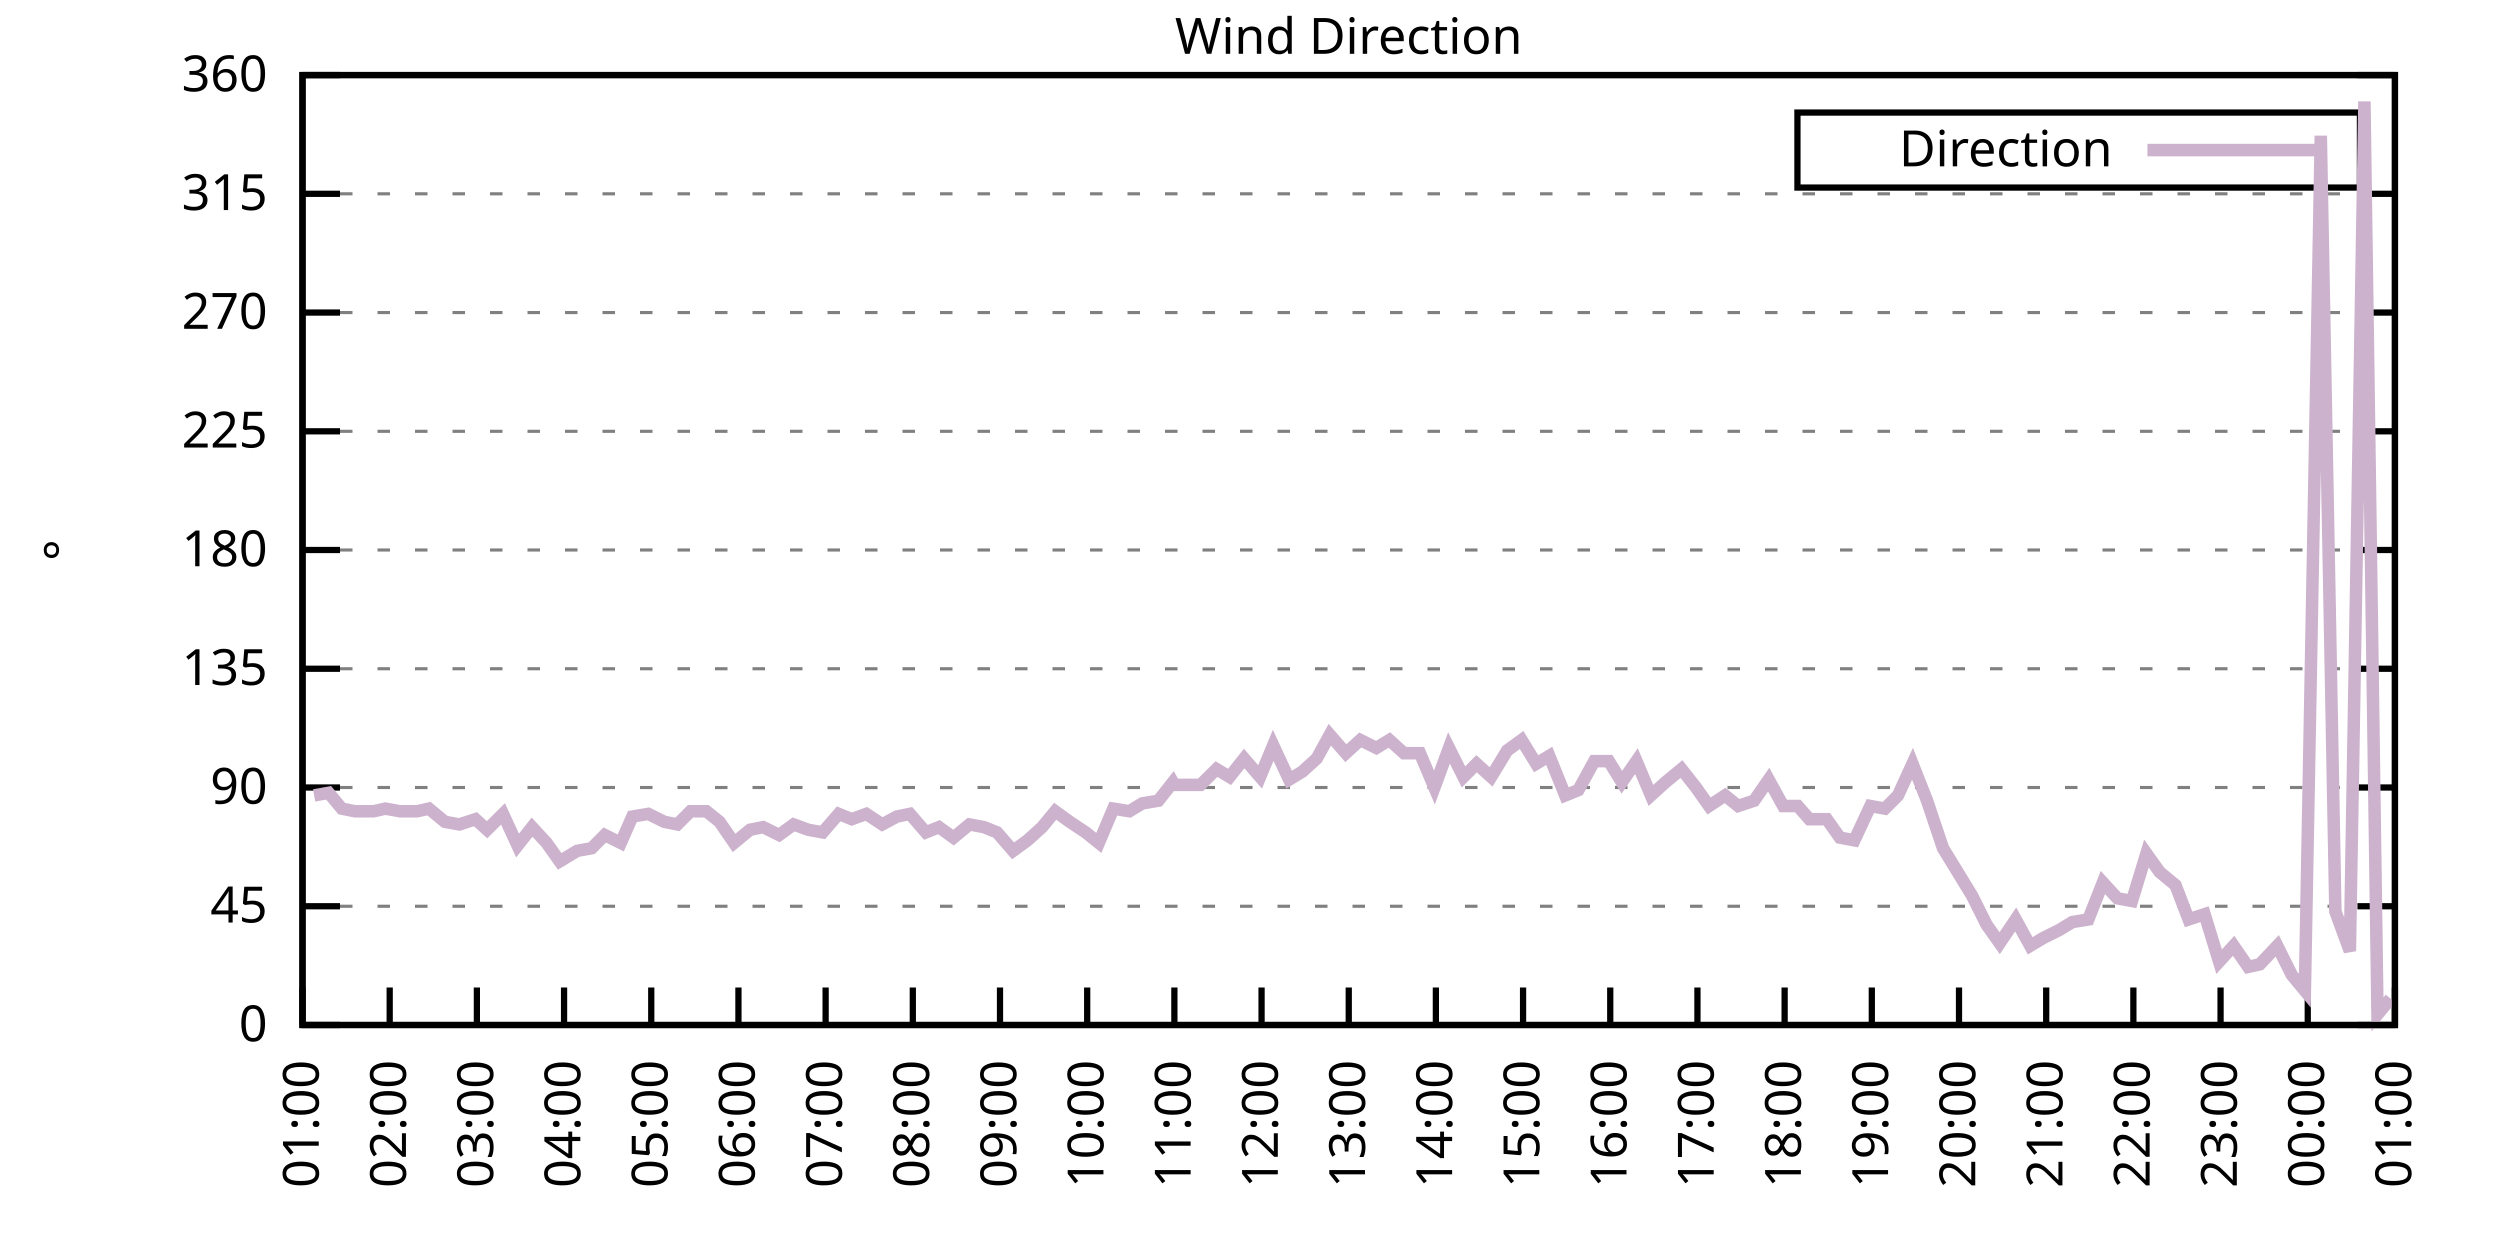
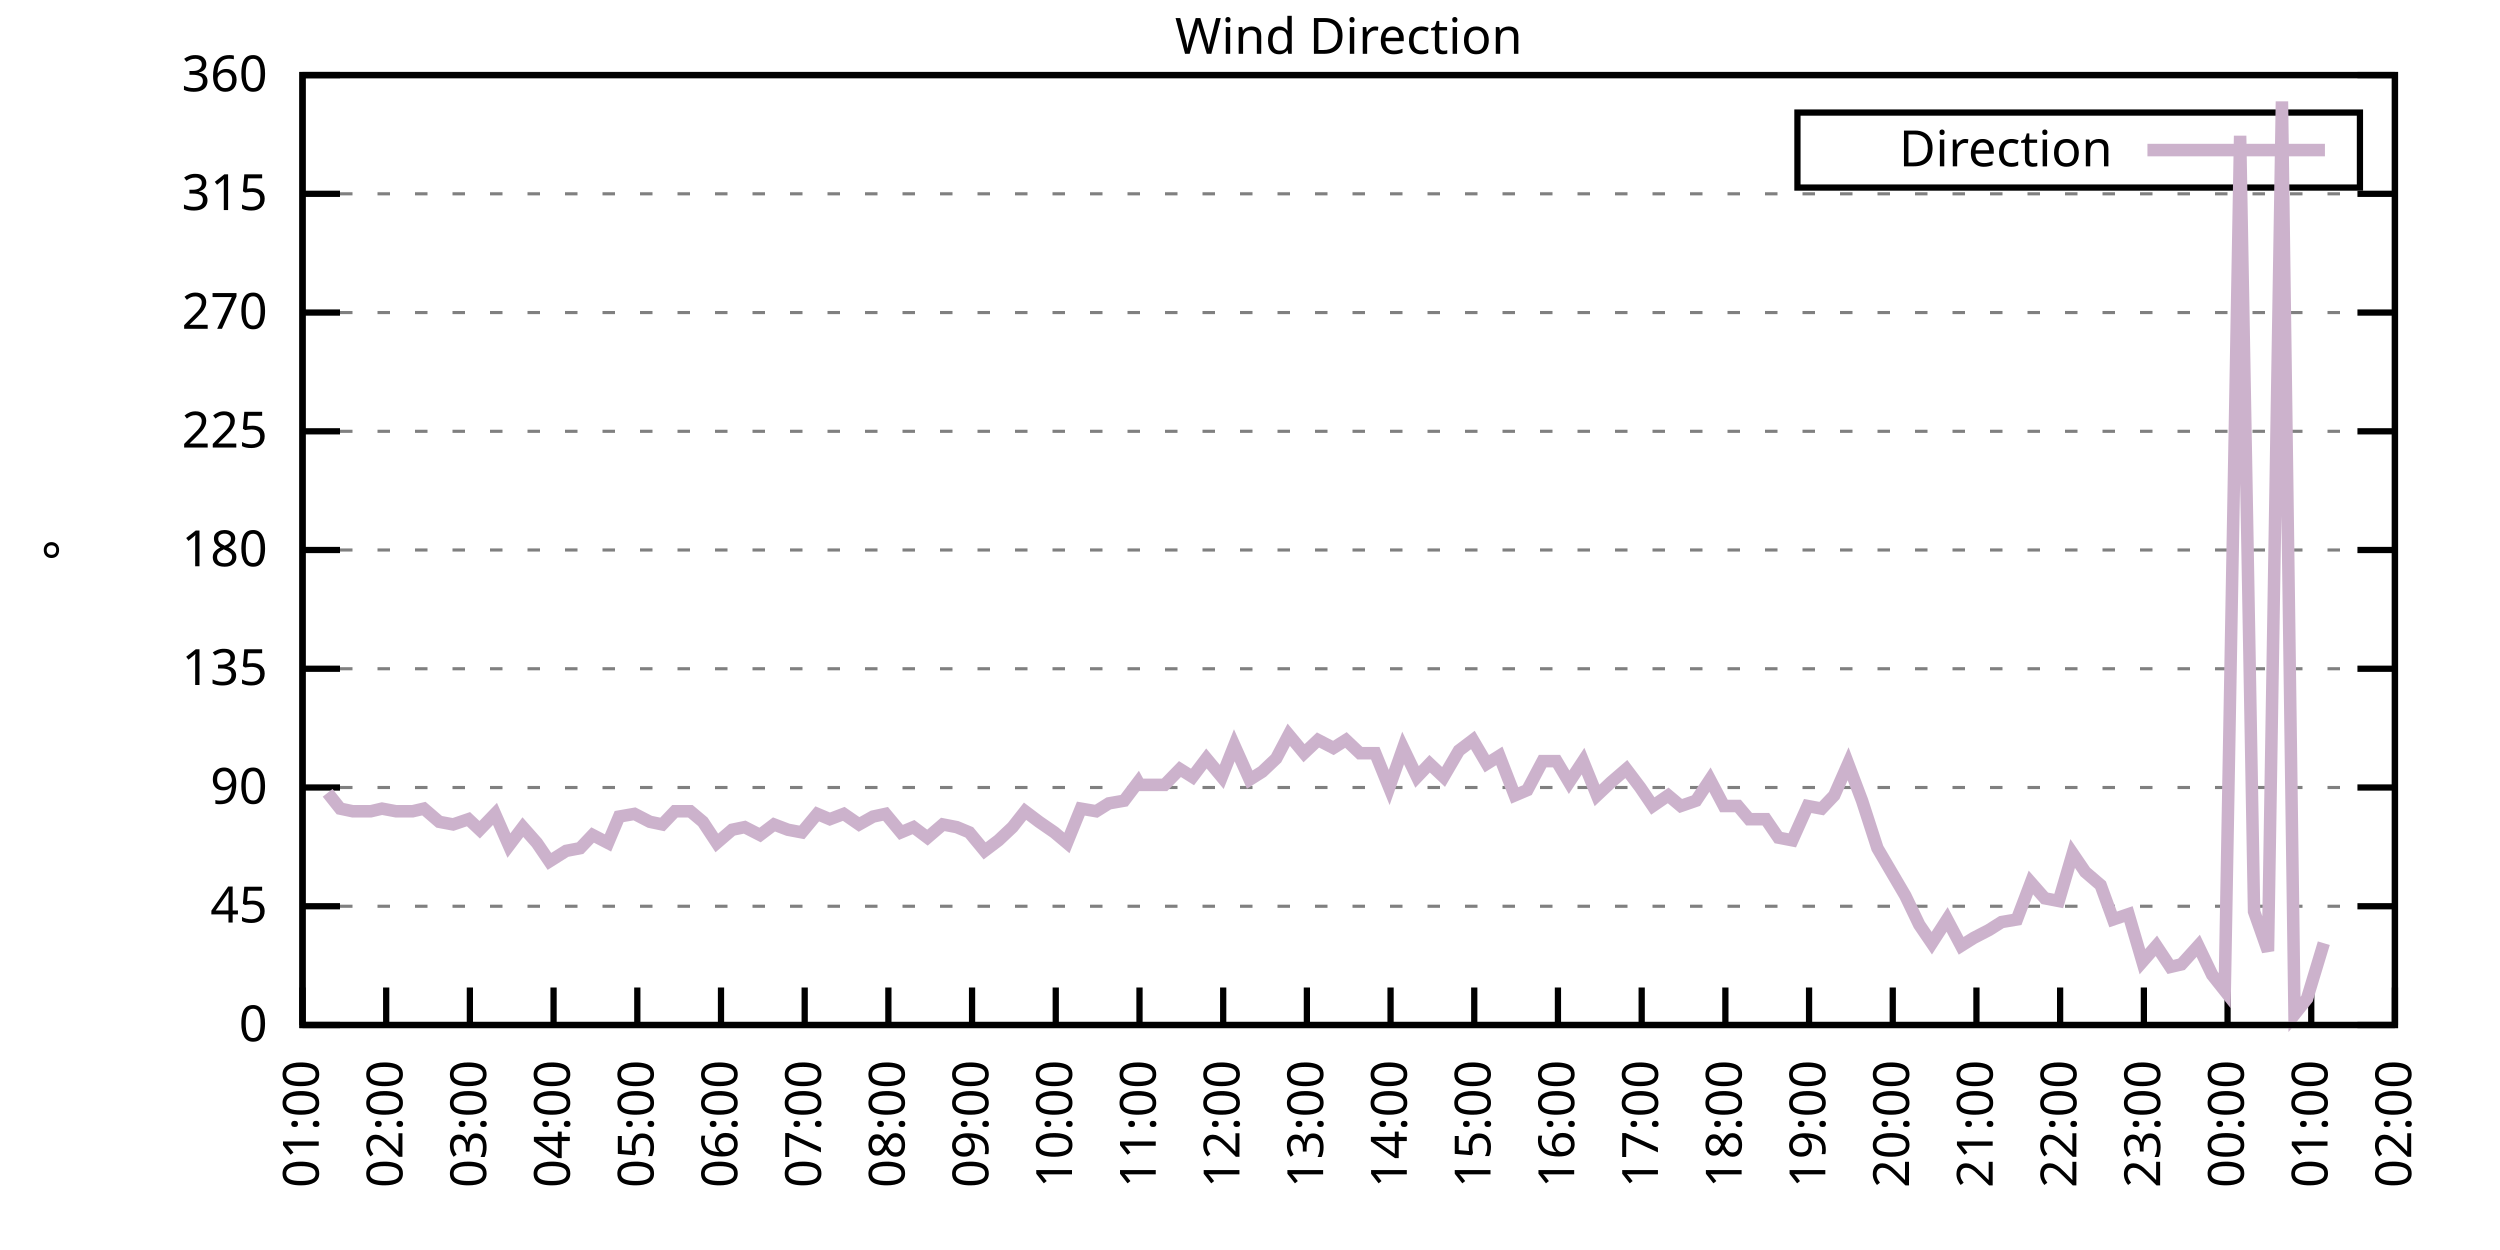
<svg xmlns="http://www.w3.org/2000/svg" xmlns:xlink="http://www.w3.org/1999/xlink" width="400" height="200" viewBox="0 0 400 200">
  <g id="gnuplot_canvas">
    <rect x="0" y="0" width="400" height="200" fill="none" />
    <defs>
      <circle id="gpDot" r="0.5" stroke-width="0.5" stroke="currentColor" />
      <path id="gpPt0" stroke-width="0.333" stroke="currentColor" d="M-1,0 h2 M0,-1 v2" />
      <path id="gpPt1" stroke-width="0.333" stroke="currentColor" d="M-1,-1 L1,1 M1,-1 L-1,1" />
      <path id="gpPt2" stroke-width="0.333" stroke="currentColor" d="M-1,0 L1,0 M0,-1 L0,1 M-1,-1 L1,1 M-1,1 L1,-1" />
      <rect id="gpPt3" stroke-width="0.333" stroke="currentColor" x="-1" y="-1" width="2" height="2" />
      <rect id="gpPt4" stroke-width="0.333" stroke="currentColor" fill="currentColor" x="-1" y="-1" width="2" height="2" />
      <circle id="gpPt5" stroke-width="0.333" stroke="currentColor" cx="0" cy="0" r="1" />
      <use xlink:href="#gpPt5" id="gpPt6" fill="currentColor" stroke="none" />
      <path id="gpPt7" stroke-width="0.333" stroke="currentColor" d="M0,-1.33 L-1.33,0.67 L1.33,0.67 z" />
      <use xlink:href="#gpPt7" id="gpPt8" fill="currentColor" stroke="none" />
      <use xlink:href="#gpPt7" id="gpPt9" stroke="currentColor" transform="rotate(180)" />
      <use xlink:href="#gpPt9" id="gpPt10" fill="currentColor" stroke="none" />
      <use xlink:href="#gpPt3" id="gpPt11" stroke="currentColor" transform="rotate(45)" />
      <use xlink:href="#gpPt11" id="gpPt12" fill="currentColor" stroke="none" />
      <path id="gpPt13" stroke-width="0.333" stroke="currentColor" d="M0,1.330 L1.265,0.411 L0.782,-1.067 L-0.782,-1.076 L-1.265,0.411 z" />
      <use xlink:href="#gpPt13" id="gpPt14" fill="currentColor" stroke="none" />
      <filter id="textbox" filterUnits="objectBoundingBox" x="0" y="0" height="1" width="1">
        <feFlood flood-color="white" flood-opacity="1" result="bgnd" />
        <feComposite in="SourceGraphic" in2="bgnd" operator="atop" />
      </filter>
      <filter id="greybox" filterUnits="objectBoundingBox" x="0" y="0" height="1" width="1">
        <feFlood flood-color="lightgrey" flood-opacity="1" result="grey" />
        <feComposite in="SourceGraphic" in2="grey" operator="atop" />
      </filter>
    </defs>
    <g fill="none" color="white" stroke="currentColor" stroke-width="1.00" stroke-linecap="butt" stroke-linejoin="miter">
</g>
    <g fill="none" color="black" stroke="currentColor" stroke-width="1.00" stroke-linecap="butt" stroke-linejoin="miter">
      <g stroke="none" shape-rendering="crispEdges">
        <polygon fill="rgb(255, 255, 255)" points="48.40,164.00 383.18,164.00 383.18,12.02 48.40,12.02 " />
      </g>
    </g>
    <g fill="none" color="black" stroke="currentColor" stroke-width="1.00" stroke-linecap="butt" stroke-linejoin="miter">
</g>
    <g fill="none" color="black" stroke="black" stroke-width="0.50" stroke-linecap="butt" stroke-linejoin="miter">
</g>
    <g fill="none" color="gray" stroke="currentColor" stroke-width="0.50" stroke-linecap="butt" stroke-linejoin="miter">
      <path stroke="gray" stroke-dasharray="2,4" class="gridline" d="M48.40,164.00 L383.19,164.00  " />
    </g>
    <g fill="none" color="gray" stroke="gray" stroke-width="1.00" stroke-linecap="butt" stroke-linejoin="miter">
</g>
    <g fill="none" color="black" stroke="currentColor" stroke-width="1.00" stroke-linecap="butt" stroke-linejoin="miter">
      <path stroke="black" d="M48.40,164.00 L54.40,164.00 M383.19,164.00 L377.19,164.00  " />
      <g transform="translate(42.80,166.60)" stroke="none" fill="black" font-family="Sans" font-size="8.00" text-anchor="end">
        <text>
          <tspan font-family="Sans"> 0</tspan>
        </text>
      </g>
    </g>
    <g fill="none" color="black" stroke="currentColor" stroke-width="1.00" stroke-linecap="butt" stroke-linejoin="miter">
</g>
    <g fill="none" color="black" stroke="black" stroke-width="0.50" stroke-linecap="butt" stroke-linejoin="miter">
</g>
    <g fill="none" color="gray" stroke="currentColor" stroke-width="0.50" stroke-linecap="butt" stroke-linejoin="miter">
      <path stroke="gray" stroke-dasharray="2,4" class="gridline" d="M48.40,145.00 L383.19,145.00  " />
    </g>
    <g fill="none" color="gray" stroke="gray" stroke-width="1.00" stroke-linecap="butt" stroke-linejoin="miter">
</g>
    <g fill="none" color="black" stroke="currentColor" stroke-width="1.00" stroke-linecap="butt" stroke-linejoin="miter">
      <path stroke="black" d="M48.40,145.00 L54.40,145.00 M383.19,145.00 L377.19,145.00  " />
      <g transform="translate(42.80,147.60)" stroke="none" fill="black" font-family="Sans" font-size="8.00" text-anchor="end">
        <text>
          <tspan font-family="Sans"> 45</tspan>
        </text>
      </g>
    </g>
    <g fill="none" color="black" stroke="currentColor" stroke-width="1.00" stroke-linecap="butt" stroke-linejoin="miter">
</g>
    <g fill="none" color="black" stroke="black" stroke-width="0.50" stroke-linecap="butt" stroke-linejoin="miter">
</g>
    <g fill="none" color="gray" stroke="currentColor" stroke-width="0.50" stroke-linecap="butt" stroke-linejoin="miter">
      <path stroke="gray" stroke-dasharray="2,4" class="gridline" d="M48.40,126.00 L383.19,126.00  " />
    </g>
    <g fill="none" color="gray" stroke="gray" stroke-width="1.00" stroke-linecap="butt" stroke-linejoin="miter">
</g>
    <g fill="none" color="black" stroke="currentColor" stroke-width="1.00" stroke-linecap="butt" stroke-linejoin="miter">
      <path stroke="black" d="M48.40,126.00 L54.40,126.00 M383.19,126.00 L377.19,126.00  " />
      <g transform="translate(42.80,128.60)" stroke="none" fill="black" font-family="Sans" font-size="8.00" text-anchor="end">
        <text>
          <tspan font-family="Sans"> 90</tspan>
        </text>
      </g>
    </g>
    <g fill="none" color="black" stroke="currentColor" stroke-width="1.00" stroke-linecap="butt" stroke-linejoin="miter">
</g>
    <g fill="none" color="black" stroke="black" stroke-width="0.50" stroke-linecap="butt" stroke-linejoin="miter">
</g>
    <g fill="none" color="gray" stroke="currentColor" stroke-width="0.50" stroke-linecap="butt" stroke-linejoin="miter">
      <path stroke="gray" stroke-dasharray="2,4" class="gridline" d="M48.40,107.00 L383.19,107.00  " />
    </g>
    <g fill="none" color="gray" stroke="gray" stroke-width="1.00" stroke-linecap="butt" stroke-linejoin="miter">
</g>
    <g fill="none" color="black" stroke="currentColor" stroke-width="1.00" stroke-linecap="butt" stroke-linejoin="miter">
      <path stroke="black" d="M48.40,107.00 L54.40,107.00 M383.19,107.00 L377.19,107.00  " />
      <g transform="translate(42.80,109.60)" stroke="none" fill="black" font-family="Sans" font-size="8.00" text-anchor="end">
        <text>
          <tspan font-family="Sans"> 135</tspan>
        </text>
      </g>
    </g>
    <g fill="none" color="black" stroke="currentColor" stroke-width="1.00" stroke-linecap="butt" stroke-linejoin="miter">
</g>
    <g fill="none" color="black" stroke="black" stroke-width="0.50" stroke-linecap="butt" stroke-linejoin="miter">
</g>
    <g fill="none" color="gray" stroke="currentColor" stroke-width="0.50" stroke-linecap="butt" stroke-linejoin="miter">
      <path stroke="gray" stroke-dasharray="2,4" class="gridline" d="M48.40,88.00 L383.19,88.00  " />
    </g>
    <g fill="none" color="gray" stroke="gray" stroke-width="1.00" stroke-linecap="butt" stroke-linejoin="miter">
</g>
    <g fill="none" color="black" stroke="currentColor" stroke-width="1.00" stroke-linecap="butt" stroke-linejoin="miter">
      <path stroke="black" d="M48.40,88.00 L54.40,88.00 M383.19,88.00 L377.19,88.00  " />
      <g transform="translate(42.80,90.60)" stroke="none" fill="black" font-family="Sans" font-size="8.00" text-anchor="end">
        <text>
          <tspan font-family="Sans"> 180</tspan>
        </text>
      </g>
    </g>
    <g fill="none" color="black" stroke="currentColor" stroke-width="1.00" stroke-linecap="butt" stroke-linejoin="miter">
</g>
    <g fill="none" color="black" stroke="black" stroke-width="0.50" stroke-linecap="butt" stroke-linejoin="miter">
</g>
    <g fill="none" color="gray" stroke="currentColor" stroke-width="0.50" stroke-linecap="butt" stroke-linejoin="miter">
      <path stroke="gray" stroke-dasharray="2,4" class="gridline" d="M48.40,69.01 L383.19,69.01  " />
    </g>
    <g fill="none" color="gray" stroke="gray" stroke-width="1.00" stroke-linecap="butt" stroke-linejoin="miter">
</g>
    <g fill="none" color="black" stroke="currentColor" stroke-width="1.00" stroke-linecap="butt" stroke-linejoin="miter">
      <path stroke="black" d="M48.40,69.01 L54.40,69.01 M383.19,69.01 L377.19,69.01  " />
      <g transform="translate(42.80,71.61)" stroke="none" fill="black" font-family="Sans" font-size="8.00" text-anchor="end">
        <text>
          <tspan font-family="Sans"> 225</tspan>
        </text>
      </g>
    </g>
    <g fill="none" color="black" stroke="currentColor" stroke-width="1.00" stroke-linecap="butt" stroke-linejoin="miter">
</g>
    <g fill="none" color="black" stroke="black" stroke-width="0.50" stroke-linecap="butt" stroke-linejoin="miter">
</g>
    <g fill="none" color="gray" stroke="currentColor" stroke-width="0.50" stroke-linecap="butt" stroke-linejoin="miter">
      <path stroke="gray" stroke-dasharray="2,4" class="gridline" d="M48.40,50.01 L383.19,50.01  " />
    </g>
    <g fill="none" color="gray" stroke="gray" stroke-width="1.00" stroke-linecap="butt" stroke-linejoin="miter">
</g>
    <g fill="none" color="black" stroke="currentColor" stroke-width="1.00" stroke-linecap="butt" stroke-linejoin="miter">
      <path stroke="black" d="M48.40,50.01 L54.40,50.01 M383.19,50.01 L377.19,50.01  " />
      <g transform="translate(42.80,52.61)" stroke="none" fill="black" font-family="Sans" font-size="8.00" text-anchor="end">
        <text>
          <tspan font-family="Sans"> 270</tspan>
        </text>
      </g>
    </g>
    <g fill="none" color="black" stroke="currentColor" stroke-width="1.00" stroke-linecap="butt" stroke-linejoin="miter">
</g>
    <g fill="none" color="black" stroke="black" stroke-width="0.50" stroke-linecap="butt" stroke-linejoin="miter">
</g>
    <g fill="none" color="gray" stroke="currentColor" stroke-width="0.50" stroke-linecap="butt" stroke-linejoin="miter">
      <path stroke="gray" stroke-dasharray="2,4" class="gridline" d="M48.40,31.01 L383.19,31.01  " />
    </g>
    <g fill="none" color="gray" stroke="gray" stroke-width="1.00" stroke-linecap="butt" stroke-linejoin="miter">
</g>
    <g fill="none" color="black" stroke="currentColor" stroke-width="1.00" stroke-linecap="butt" stroke-linejoin="miter">
      <path stroke="black" d="M48.40,31.01 L54.40,31.01 M383.19,31.01 L377.19,31.01  " />
      <g transform="translate(42.80,33.61)" stroke="none" fill="black" font-family="Sans" font-size="8.00" text-anchor="end">
        <text>
          <tspan font-family="Sans"> 315</tspan>
        </text>
      </g>
    </g>
    <g fill="none" color="black" stroke="currentColor" stroke-width="1.00" stroke-linecap="butt" stroke-linejoin="miter">
</g>
    <g fill="none" color="black" stroke="black" stroke-width="0.50" stroke-linecap="butt" stroke-linejoin="miter">
</g>
    <g fill="none" color="gray" stroke="currentColor" stroke-width="0.50" stroke-linecap="butt" stroke-linejoin="miter">
      <path stroke="gray" stroke-dasharray="2,4" class="gridline" d="M48.40,12.01 L383.19,12.01  " />
    </g>
    <g fill="none" color="gray" stroke="gray" stroke-width="1.00" stroke-linecap="butt" stroke-linejoin="miter">
</g>
    <g fill="none" color="black" stroke="currentColor" stroke-width="1.00" stroke-linecap="butt" stroke-linejoin="miter">
      <path stroke="black" d="M48.40,12.01 L54.40,12.01 M383.19,12.01 L377.19,12.01  " />
      <g transform="translate(42.80,14.61)" stroke="none" fill="black" font-family="Sans" font-size="8.00" text-anchor="end">
        <text>
          <tspan font-family="Sans"> 360</tspan>
        </text>
      </g>
    </g>
    <g fill="none" color="black" stroke="currentColor" stroke-width="1.00" stroke-linecap="butt" stroke-linejoin="miter">
      <path stroke="black" d="M48.40,164.00 L48.40,158.00  " />
      <g transform="translate(51.00,169.60) rotate(270.00)" stroke="none" fill="black" font-family="Sans" font-size="8.00" text-anchor="end">
        <text>
          <tspan font-family="Sans">01:00</tspan>
        </text>
      </g>
    </g>
    <g fill="none" color="black" stroke="currentColor" stroke-width="1.00" stroke-linecap="butt" stroke-linejoin="miter">
-       <path stroke="black" d="M62.35,164.00 L62.35,158.00  " />
-       <g transform="translate(64.95,169.60) rotate(270.00)" stroke="none" fill="black" font-family="Sans" font-size="8.00" text-anchor="end">
+       <path stroke="black" d="M61.79,164.00 L61.79,158.00  " />
+       <g transform="translate(64.39,169.60) rotate(270.00)" stroke="none" fill="black" font-family="Sans" font-size="8.00" text-anchor="end">
        <text>
          <tspan font-family="Sans">02:00</tspan>
        </text>
      </g>
    </g>
    <g fill="none" color="black" stroke="currentColor" stroke-width="1.00" stroke-linecap="butt" stroke-linejoin="miter">
-       <path stroke="black" d="M76.30,164.00 L76.30,158.00  " />
-       <g transform="translate(78.90,169.60) rotate(270.00)" stroke="none" fill="black" font-family="Sans" font-size="8.00" text-anchor="end">
+       <path stroke="black" d="M75.18,164.00 L75.18,158.00  " />
+       <g transform="translate(77.78,169.60) rotate(270.00)" stroke="none" fill="black" font-family="Sans" font-size="8.00" text-anchor="end">
        <text>
          <tspan font-family="Sans">03:00</tspan>
        </text>
      </g>
    </g>
    <g fill="none" color="black" stroke="currentColor" stroke-width="1.00" stroke-linecap="butt" stroke-linejoin="miter">
-       <path stroke="black" d="M90.25,164.00 L90.25,158.00  " />
-       <g transform="translate(92.85,169.60) rotate(270.00)" stroke="none" fill="black" font-family="Sans" font-size="8.00" text-anchor="end">
+       <path stroke="black" d="M88.57,164.00 L88.57,158.00  " />
+       <g transform="translate(91.17,169.60) rotate(270.00)" stroke="none" fill="black" font-family="Sans" font-size="8.00" text-anchor="end">
        <text>
          <tspan font-family="Sans">04:00</tspan>
        </text>
      </g>
    </g>
    <g fill="none" color="black" stroke="currentColor" stroke-width="1.00" stroke-linecap="butt" stroke-linejoin="miter">
-       <path stroke="black" d="M104.20,164.00 L104.20,158.00  " />
-       <g transform="translate(106.80,169.60) rotate(270.00)" stroke="none" fill="black" font-family="Sans" font-size="8.00" text-anchor="end">
+       <path stroke="black" d="M101.97,164.00 L101.97,158.00  " />
+       <g transform="translate(104.57,169.60) rotate(270.00)" stroke="none" fill="black" font-family="Sans" font-size="8.00" text-anchor="end">
        <text>
          <tspan font-family="Sans">05:00</tspan>
        </text>
      </g>
    </g>
    <g fill="none" color="black" stroke="currentColor" stroke-width="1.00" stroke-linecap="butt" stroke-linejoin="miter">
-       <path stroke="black" d="M118.15,164.00 L118.15,158.00  " />
-       <g transform="translate(120.75,169.60) rotate(270.00)" stroke="none" fill="black" font-family="Sans" font-size="8.00" text-anchor="end">
+       <path stroke="black" d="M115.36,164.00 L115.36,158.00  " />
+       <g transform="translate(117.96,169.60) rotate(270.00)" stroke="none" fill="black" font-family="Sans" font-size="8.00" text-anchor="end">
        <text>
          <tspan font-family="Sans">06:00</tspan>
        </text>
      </g>
    </g>
    <g fill="none" color="black" stroke="currentColor" stroke-width="1.00" stroke-linecap="butt" stroke-linejoin="miter">
-       <path stroke="black" d="M132.10,164.00 L132.10,158.00  " />
-       <g transform="translate(134.70,169.60) rotate(270.00)" stroke="none" fill="black" font-family="Sans" font-size="8.00" text-anchor="end">
+       <path stroke="black" d="M128.75,164.00 L128.75,158.00  " />
+       <g transform="translate(131.35,169.60) rotate(270.00)" stroke="none" fill="black" font-family="Sans" font-size="8.00" text-anchor="end">
        <text>
          <tspan font-family="Sans">07:00</tspan>
        </text>
      </g>
    </g>
    <g fill="none" color="black" stroke="currentColor" stroke-width="1.00" stroke-linecap="butt" stroke-linejoin="miter">
-       <path stroke="black" d="M146.05,164.00 L146.05,158.00  " />
-       <g transform="translate(148.65,169.60) rotate(270.00)" stroke="none" fill="black" font-family="Sans" font-size="8.00" text-anchor="end">
+       <path stroke="black" d="M142.14,164.00 L142.14,158.00  " />
+       <g transform="translate(144.74,169.60) rotate(270.00)" stroke="none" fill="black" font-family="Sans" font-size="8.00" text-anchor="end">
        <text>
          <tspan font-family="Sans">08:00</tspan>
        </text>
      </g>
    </g>
    <g fill="none" color="black" stroke="currentColor" stroke-width="1.00" stroke-linecap="butt" stroke-linejoin="miter">
-       <path stroke="black" d="M160.00,164.00 L160.00,158.00  " />
-       <g transform="translate(162.60,169.60) rotate(270.00)" stroke="none" fill="black" font-family="Sans" font-size="8.00" text-anchor="end">
+       <path stroke="black" d="M155.53,164.00 L155.53,158.00  " />
+       <g transform="translate(158.13,169.60) rotate(270.00)" stroke="none" fill="black" font-family="Sans" font-size="8.00" text-anchor="end">
        <text>
          <tspan font-family="Sans">09:00</tspan>
        </text>
      </g>
    </g>
    <g fill="none" color="black" stroke="currentColor" stroke-width="1.00" stroke-linecap="butt" stroke-linejoin="miter">
-       <path stroke="black" d="M173.95,164.00 L173.95,158.00  " />
-       <g transform="translate(176.55,169.60) rotate(270.00)" stroke="none" fill="black" font-family="Sans" font-size="8.00" text-anchor="end">
+       <path stroke="black" d="M168.92,164.00 L168.92,158.00  " />
+       <g transform="translate(171.52,169.60) rotate(270.00)" stroke="none" fill="black" font-family="Sans" font-size="8.00" text-anchor="end">
        <text>
          <tspan font-family="Sans">10:00</tspan>
        </text>
      </g>
    </g>
    <g fill="none" color="black" stroke="currentColor" stroke-width="1.00" stroke-linecap="butt" stroke-linejoin="miter">
-       <path stroke="black" d="M187.90,164.00 L187.90,158.00  " />
-       <g transform="translate(190.50,169.60) rotate(270.00)" stroke="none" fill="black" font-family="Sans" font-size="8.00" text-anchor="end">
+       <path stroke="black" d="M182.32,164.00 L182.32,158.00  " />
+       <g transform="translate(184.92,169.60) rotate(270.00)" stroke="none" fill="black" font-family="Sans" font-size="8.00" text-anchor="end">
        <text>
          <tspan font-family="Sans">11:00</tspan>
        </text>
      </g>
    </g>
    <g fill="none" color="black" stroke="currentColor" stroke-width="1.00" stroke-linecap="butt" stroke-linejoin="miter">
-       <path stroke="black" d="M201.85,164.00 L201.85,158.00  " />
-       <g transform="translate(204.45,169.60) rotate(270.00)" stroke="none" fill="black" font-family="Sans" font-size="8.00" text-anchor="end">
+       <path stroke="black" d="M195.71,164.00 L195.71,158.00  " />
+       <g transform="translate(198.31,169.60) rotate(270.00)" stroke="none" fill="black" font-family="Sans" font-size="8.00" text-anchor="end">
        <text>
          <tspan font-family="Sans">12:00</tspan>
        </text>
      </g>
    </g>
    <g fill="none" color="black" stroke="currentColor" stroke-width="1.00" stroke-linecap="butt" stroke-linejoin="miter">
-       <path stroke="black" d="M215.80,164.00 L215.80,158.00  " />
-       <g transform="translate(218.40,169.60) rotate(270.00)" stroke="none" fill="black" font-family="Sans" font-size="8.00" text-anchor="end">
+       <path stroke="black" d="M209.10,164.00 L209.10,158.00  " />
+       <g transform="translate(211.70,169.60) rotate(270.00)" stroke="none" fill="black" font-family="Sans" font-size="8.00" text-anchor="end">
        <text>
          <tspan font-family="Sans">13:00</tspan>
        </text>
      </g>
    </g>
    <g fill="none" color="black" stroke="currentColor" stroke-width="1.00" stroke-linecap="butt" stroke-linejoin="miter">
-       <path stroke="black" d="M229.74,164.00 L229.74,158.00  " />
-       <g transform="translate(232.34,169.60) rotate(270.00)" stroke="none" fill="black" font-family="Sans" font-size="8.00" text-anchor="end">
+       <path stroke="black" d="M222.49,164.00 L222.49,158.00  " />
+       <g transform="translate(225.09,169.60) rotate(270.00)" stroke="none" fill="black" font-family="Sans" font-size="8.00" text-anchor="end">
        <text>
          <tspan font-family="Sans">14:00</tspan>
        </text>
      </g>
    </g>
    <g fill="none" color="black" stroke="currentColor" stroke-width="1.00" stroke-linecap="butt" stroke-linejoin="miter">
-       <path stroke="black" d="M243.69,164.00 L243.69,158.00  " />
-       <g transform="translate(246.29,169.60) rotate(270.00)" stroke="none" fill="black" font-family="Sans" font-size="8.00" text-anchor="end">
+       <path stroke="black" d="M235.88,164.00 L235.88,158.00  " />
+       <g transform="translate(238.48,169.60) rotate(270.00)" stroke="none" fill="black" font-family="Sans" font-size="8.00" text-anchor="end">
        <text>
          <tspan font-family="Sans">15:00</tspan>
        </text>
      </g>
    </g>
    <g fill="none" color="black" stroke="currentColor" stroke-width="1.00" stroke-linecap="butt" stroke-linejoin="miter">
-       <path stroke="black" d="M257.64,164.00 L257.64,158.00  " />
-       <g transform="translate(260.24,169.60) rotate(270.00)" stroke="none" fill="black" font-family="Sans" font-size="8.00" text-anchor="end">
+       <path stroke="black" d="M249.27,164.00 L249.27,158.00  " />
+       <g transform="translate(251.87,169.60) rotate(270.00)" stroke="none" fill="black" font-family="Sans" font-size="8.00" text-anchor="end">
        <text>
          <tspan font-family="Sans">16:00</tspan>
        </text>
      </g>
    </g>
    <g fill="none" color="black" stroke="currentColor" stroke-width="1.00" stroke-linecap="butt" stroke-linejoin="miter">
-       <path stroke="black" d="M271.59,164.00 L271.59,158.00  " />
-       <g transform="translate(274.19,169.60) rotate(270.00)" stroke="none" fill="black" font-family="Sans" font-size="8.00" text-anchor="end">
+       <path stroke="black" d="M262.67,164.00 L262.67,158.00  " />
+       <g transform="translate(265.27,169.60) rotate(270.00)" stroke="none" fill="black" font-family="Sans" font-size="8.00" text-anchor="end">
        <text>
          <tspan font-family="Sans">17:00</tspan>
        </text>
      </g>
    </g>
    <g fill="none" color="black" stroke="currentColor" stroke-width="1.00" stroke-linecap="butt" stroke-linejoin="miter">
-       <path stroke="black" d="M285.54,164.00 L285.54,158.00  " />
-       <g transform="translate(288.14,169.60) rotate(270.00)" stroke="none" fill="black" font-family="Sans" font-size="8.00" text-anchor="end">
+       <path stroke="black" d="M276.06,164.00 L276.06,158.00  " />
+       <g transform="translate(278.66,169.60) rotate(270.00)" stroke="none" fill="black" font-family="Sans" font-size="8.00" text-anchor="end">
        <text>
          <tspan font-family="Sans">18:00</tspan>
        </text>
      </g>
    </g>
    <g fill="none" color="black" stroke="currentColor" stroke-width="1.00" stroke-linecap="butt" stroke-linejoin="miter">
-       <path stroke="black" d="M299.49,164.00 L299.49,158.00  " />
-       <g transform="translate(302.09,169.60) rotate(270.00)" stroke="none" fill="black" font-family="Sans" font-size="8.00" text-anchor="end">
+       <path stroke="black" d="M289.45,164.00 L289.45,158.00  " />
+       <g transform="translate(292.05,169.60) rotate(270.00)" stroke="none" fill="black" font-family="Sans" font-size="8.00" text-anchor="end">
        <text>
          <tspan font-family="Sans">19:00</tspan>
        </text>
      </g>
    </g>
    <g fill="none" color="black" stroke="currentColor" stroke-width="1.00" stroke-linecap="butt" stroke-linejoin="miter">
-       <path stroke="black" d="M313.44,164.00 L313.44,158.00  " />
-       <g transform="translate(316.04,169.60) rotate(270.00)" stroke="none" fill="black" font-family="Sans" font-size="8.00" text-anchor="end">
+       <path stroke="black" d="M302.84,164.00 L302.84,158.00  " />
+       <g transform="translate(305.44,169.60) rotate(270.00)" stroke="none" fill="black" font-family="Sans" font-size="8.00" text-anchor="end">
        <text>
          <tspan font-family="Sans">20:00</tspan>
        </text>
      </g>
    </g>
    <g fill="none" color="black" stroke="currentColor" stroke-width="1.00" stroke-linecap="butt" stroke-linejoin="miter">
-       <path stroke="black" d="M327.39,164.00 L327.39,158.00  " />
-       <g transform="translate(329.99,169.60) rotate(270.00)" stroke="none" fill="black" font-family="Sans" font-size="8.00" text-anchor="end">
+       <path stroke="black" d="M316.23,164.00 L316.23,158.00  " />
+       <g transform="translate(318.83,169.60) rotate(270.00)" stroke="none" fill="black" font-family="Sans" font-size="8.00" text-anchor="end">
        <text>
          <tspan font-family="Sans">21:00</tspan>
        </text>
      </g>
    </g>
    <g fill="none" color="black" stroke="currentColor" stroke-width="1.00" stroke-linecap="butt" stroke-linejoin="miter">
-       <path stroke="black" d="M341.34,164.00 L341.34,158.00  " />
-       <g transform="translate(343.94,169.60) rotate(270.00)" stroke="none" fill="black" font-family="Sans" font-size="8.00" text-anchor="end">
+       <path stroke="black" d="M329.62,164.00 L329.62,158.00  " />
+       <g transform="translate(332.22,169.60) rotate(270.00)" stroke="none" fill="black" font-family="Sans" font-size="8.00" text-anchor="end">
        <text>
          <tspan font-family="Sans">22:00</tspan>
        </text>
      </g>
    </g>
    <g fill="none" color="black" stroke="currentColor" stroke-width="1.00" stroke-linecap="butt" stroke-linejoin="miter">
-       <path stroke="black" d="M355.29,164.00 L355.29,158.00  " />
-       <g transform="translate(357.89,169.60) rotate(270.00)" stroke="none" fill="black" font-family="Sans" font-size="8.00" text-anchor="end">
+       <path stroke="black" d="M343.02,164.00 L343.02,158.00  " />
+       <g transform="translate(345.62,169.60) rotate(270.00)" stroke="none" fill="black" font-family="Sans" font-size="8.00" text-anchor="end">
        <text>
          <tspan font-family="Sans">23:00</tspan>
        </text>
      </g>
    </g>
    <g fill="none" color="black" stroke="currentColor" stroke-width="1.00" stroke-linecap="butt" stroke-linejoin="miter">
-       <path stroke="black" d="M369.24,164.00 L369.24,158.00  " />
-       <g transform="translate(371.84,169.60) rotate(270.00)" stroke="none" fill="black" font-family="Sans" font-size="8.00" text-anchor="end">
+       <path stroke="black" d="M356.41,164.00 L356.41,158.00  " />
+       <g transform="translate(359.01,169.60) rotate(270.00)" stroke="none" fill="black" font-family="Sans" font-size="8.00" text-anchor="end">
        <text>
          <tspan font-family="Sans">00:00</tspan>
+         </text>
+       </g>
+     </g>
+     <g fill="none" color="black" stroke="currentColor" stroke-width="1.00" stroke-linecap="butt" stroke-linejoin="miter">
+       <path stroke="black" d="M369.80,164.00 L369.80,158.00  " />
+       <g transform="translate(372.40,169.60) rotate(270.00)" stroke="none" fill="black" font-family="Sans" font-size="8.00" text-anchor="end">
+         <text>
+           <tspan font-family="Sans">01:00</tspan>
        </text>
      </g>
    </g>
    <g fill="none" color="black" stroke="currentColor" stroke-width="1.00" stroke-linecap="butt" stroke-linejoin="miter">
      <path stroke="black" d="M383.19,164.00 L383.19,158.00  " />
      <g transform="translate(385.79,169.60) rotate(270.00)" stroke="none" fill="black" font-family="Sans" font-size="8.00" text-anchor="end">
        <text>
-           <tspan font-family="Sans">01:00</tspan>
+           <tspan font-family="Sans">02:00</tspan>
        </text>
      </g>
    </g>
    <g fill="none" color="black" stroke="currentColor" stroke-width="1.00" stroke-linecap="butt" stroke-linejoin="miter">
</g>
    <g fill="none" color="black" stroke="currentColor" stroke-width="1.00" stroke-linecap="butt" stroke-linejoin="miter">
      <path stroke="black" d="M48.40,12.01 L48.40,164.00 L383.19,164.00 L383.19,12.01 L48.40,12.01 Z  " />
    </g>
    <g fill="none" color="black" stroke="currentColor" stroke-width="1.00" stroke-linecap="butt" stroke-linejoin="miter">
</g>
    <g fill="none" color="black" stroke="currentColor" stroke-width="1.00" stroke-linecap="butt" stroke-linejoin="miter">
      <path stroke="black" d="M287.59,30.01 L287.59,18.01 L377.59,18.01 L377.59,30.01 L287.59,30.01 Z  " />
    </g>
    <g id="Wind_direction_plot_1">
      <g fill="none" color="white" stroke="black" stroke-width="2.00" stroke-linecap="butt" stroke-linejoin="miter">
</g>
      <g fill="none" color="black" stroke="currentColor" stroke-width="2.00" stroke-linecap="butt" stroke-linejoin="miter">
        <g transform="translate(337.99,26.61)" stroke="none" fill="black" font-family="Sans" font-size="8.00" text-anchor="end">
          <text>
            <tspan font-family="Sans">Direction</tspan>
          </text>
        </g>
      </g>
      <g fill="none" color="black" stroke="currentColor" stroke-width="2.00" stroke-linecap="butt" stroke-linejoin="miter">
-         <path stroke="rgb(204, 178, 204)" d="M343.59,24.01 L371.99,24.01 M50.26,127.27 L52.58,126.85 L54.68,129.38 L56.77,129.80 L59.79,129.80 L61.65,129.38   L63.98,129.80 L66.77,129.80 L68.63,129.38 L71.18,131.49 L73.51,131.91 L76.07,131.07 L77.93,132.76 L80.48,130.22   L82.81,135.29 L85.13,132.34 L87.46,134.87 L89.55,137.82 L92.34,136.14 L94.67,135.71 L96.76,133.60 L99.32,134.87   L101.18,130.65 L103.73,130.22 L106.29,131.49 L108.38,131.91 L110.48,129.80 L113.03,129.80 L115.13,131.49 L117.45,134.87   L120.01,132.76 L122.10,132.34 L124.66,133.60 L126.98,131.91 L129.31,132.76 L131.63,133.18 L134.19,130.22 L136.28,131.07   L138.61,130.22 L141.16,131.91 L143.49,130.65 L145.58,130.22 L148.14,133.18 L150.23,132.34 L152.56,134.02 L155.11,131.91   L157.44,132.34 L159.53,133.18 L162.09,136.14 L164.41,134.45 L166.74,132.34 L168.83,129.80 L171.16,131.49 L173.71,133.18   L175.81,134.87 L178.13,129.38 L180.69,129.80 L182.78,128.54 L185.34,128.11 L187.66,125.16 L187.90,125.58 L192.08,125.58   L194.64,123.05 L196.73,124.31 L199.06,121.36 L201.61,124.31 L203.71,119.25 L206.26,124.74 L208.36,123.47 L210.68,121.36   L212.77,117.56 L215.33,120.51 L217.65,118.40 L220.21,119.67 L222.30,118.40 L224.63,120.51 L227.19,120.51 L229.51,126.00   L231.84,119.67 L234.16,124.31 L236.25,122.20 L238.58,124.31 L241.14,120.09 L243.46,118.40 L245.79,122.20 L247.88,120.94   L250.44,127.27 L252.53,126.42 L255.09,121.78 L257.41,121.78 L259.50,125.16 L261.83,121.78 L264.15,127.27 L266.48,125.16   L269.04,123.05 L271.36,126.00 L273.45,128.96 L276.01,127.27 L278.10,128.96 L280.66,128.11 L282.99,124.74 L285.31,128.96   L287.64,128.96 L289.50,131.07 L292.29,131.07 L294.38,134.02 L296.70,134.45 L299.26,128.96 L301.58,129.38 L303.68,127.27   L306.00,122.20 L308.33,128.11 L310.88,135.71 L313.21,139.51 L315.53,143.31 L317.86,147.96 L319.95,150.91 L322.51,147.11   L324.83,151.33 L326.93,150.07 L329.48,148.80 L331.58,147.53 L334.13,147.11 L336.46,141.20 L338.78,143.73 L341.11,144.16   L343.43,136.56 L345.53,139.51 L348.08,141.62 L350.18,147.11 L352.73,146.27 L355.06,153.87 L357.38,151.33 L359.71,154.71   L361.57,154.29 L364.36,151.33 L366.68,155.98 L368.78,158.51 L371.33,21.72 L373.66,145.85 L375.98,152.18 L378.31,16.23   L380.40,162.31 L382.49,159.78  " />
+         <path stroke="rgb(204, 178, 204)" d="M343.59,24.01 L371.99,24.01 M52.42,126.85 L54.43,129.38 L56.43,129.80 L59.34,129.80 L61.12,129.38 L63.35,129.80   L66.03,129.80 L67.82,129.38 L70.27,131.49 L72.50,131.91 L74.96,131.07 L76.75,132.76 L79.20,130.22 L81.43,135.29   L83.66,132.34 L85.90,134.87 L87.91,137.82 L90.58,136.14 L92.82,135.71 L94.82,133.60 L97.28,134.87 L99.06,130.65   L101.52,130.22 L103.98,131.49 L105.98,131.91 L107.99,129.80 L110.45,129.80 L112.46,131.49 L114.69,134.87 L117.14,132.76   L119.15,132.34 L121.61,133.60 L123.84,131.91 L126.07,132.76 L128.30,133.18 L130.76,130.22 L132.77,131.07 L135.00,130.22   L137.45,131.91 L139.69,130.65 L141.69,130.22 L144.15,133.18 L146.16,132.34 L148.39,134.02 L150.85,131.91 L153.08,132.34   L155.09,133.18 L157.54,136.14 L159.77,134.45 L162.01,132.34 L164.01,129.80 L166.25,131.49 L168.70,133.18 L170.71,134.87   L172.94,129.38 L175.40,129.80 L177.41,128.54 L179.86,128.11 L182.09,125.16 L182.32,125.58 L186.33,125.58 L188.79,123.05   L190.80,124.31 L193.03,121.36 L195.48,124.31 L197.49,119.25 L199.95,124.74 L201.96,123.47 L204.19,121.36 L206.20,117.56   L208.65,120.51 L210.88,118.40 L213.34,119.67 L215.35,118.40 L217.58,120.51 L220.04,120.51 L222.27,126.00 L224.50,119.67   L226.73,124.31 L228.74,122.20 L230.97,124.31 L233.43,120.09 L235.66,118.40 L237.89,122.20 L239.90,120.94 L242.36,127.27   L244.36,126.42 L246.82,121.78 L249.05,121.78 L251.06,125.16 L253.29,121.78 L255.52,127.27 L257.76,125.16 L260.21,123.05   L262.44,126.00 L264.45,128.96 L266.91,127.27 L268.92,128.96 L271.37,128.11 L273.60,124.74 L275.83,128.96 L278.07,128.96   L279.85,131.07 L282.53,131.07 L284.54,134.02 L286.77,134.45 L289.23,128.96 L291.46,129.38 L293.47,127.27 L295.70,122.20   L297.93,128.11 L300.39,135.71 L302.62,139.51 L304.85,143.31 L307.08,147.96 L309.09,150.91 L311.54,147.11 L313.78,151.33   L315.79,150.07 L318.24,148.80 L320.25,147.53 L322.70,147.11 L324.94,141.20 L327.17,143.73 L329.40,144.16 L331.63,136.56   L333.64,139.51 L336.10,141.62 L338.10,147.11 L340.56,146.27 L342.79,153.87 L345.02,151.33 L347.26,154.71 L349.04,154.29   L351.72,151.33 L353.95,155.98 L355.96,158.51 L358.42,21.72 L360.65,145.85 L362.88,152.18 L365.11,16.23 L367.12,162.31   L369.13,159.78 L371.81,150.91  " />
      </g>
    </g>
    <g fill="none" color="black" stroke="currentColor" stroke-width="2.00" stroke-linecap="butt" stroke-linejoin="miter">
</g>
    <g fill="none" color="black" stroke="black" stroke-width="1.00" stroke-linecap="butt" stroke-linejoin="miter">
</g>
    <g fill="none" color="black" stroke="currentColor" stroke-width="1.00" stroke-linecap="butt" stroke-linejoin="miter">
      <path stroke="black" d="M48.40,12.01 L48.40,164.00 L383.19,164.00 L383.19,12.01 L48.40,12.01 Z  " />
      <g transform="translate(12.80,88.01) rotate(270.00)" stroke="none" fill="black" font-family="Sans" font-size="8.00" text-anchor="middle">
        <text>
          <tspan font-family="Sans">°</tspan>
        </text>
      </g>
    </g>
    <g fill="none" color="black" stroke="currentColor" stroke-width="1.00" stroke-linecap="butt" stroke-linejoin="miter">
</g>
    <g fill="none" color="black" stroke="currentColor" stroke-width="1.00" stroke-linecap="butt" stroke-linejoin="miter">
      <g transform="translate(215.79,8.61)" stroke="none" fill="black" font-family="Sans" font-size="8.00" text-anchor="middle">
        <text>
          <tspan font-family="Sans">Wind Direction</tspan>
        </text>
      </g>
    </g>
    <g fill="none" color="black" stroke="currentColor" stroke-width="1.00" stroke-linecap="butt" stroke-linejoin="miter">
</g>
  </g>
</svg>
